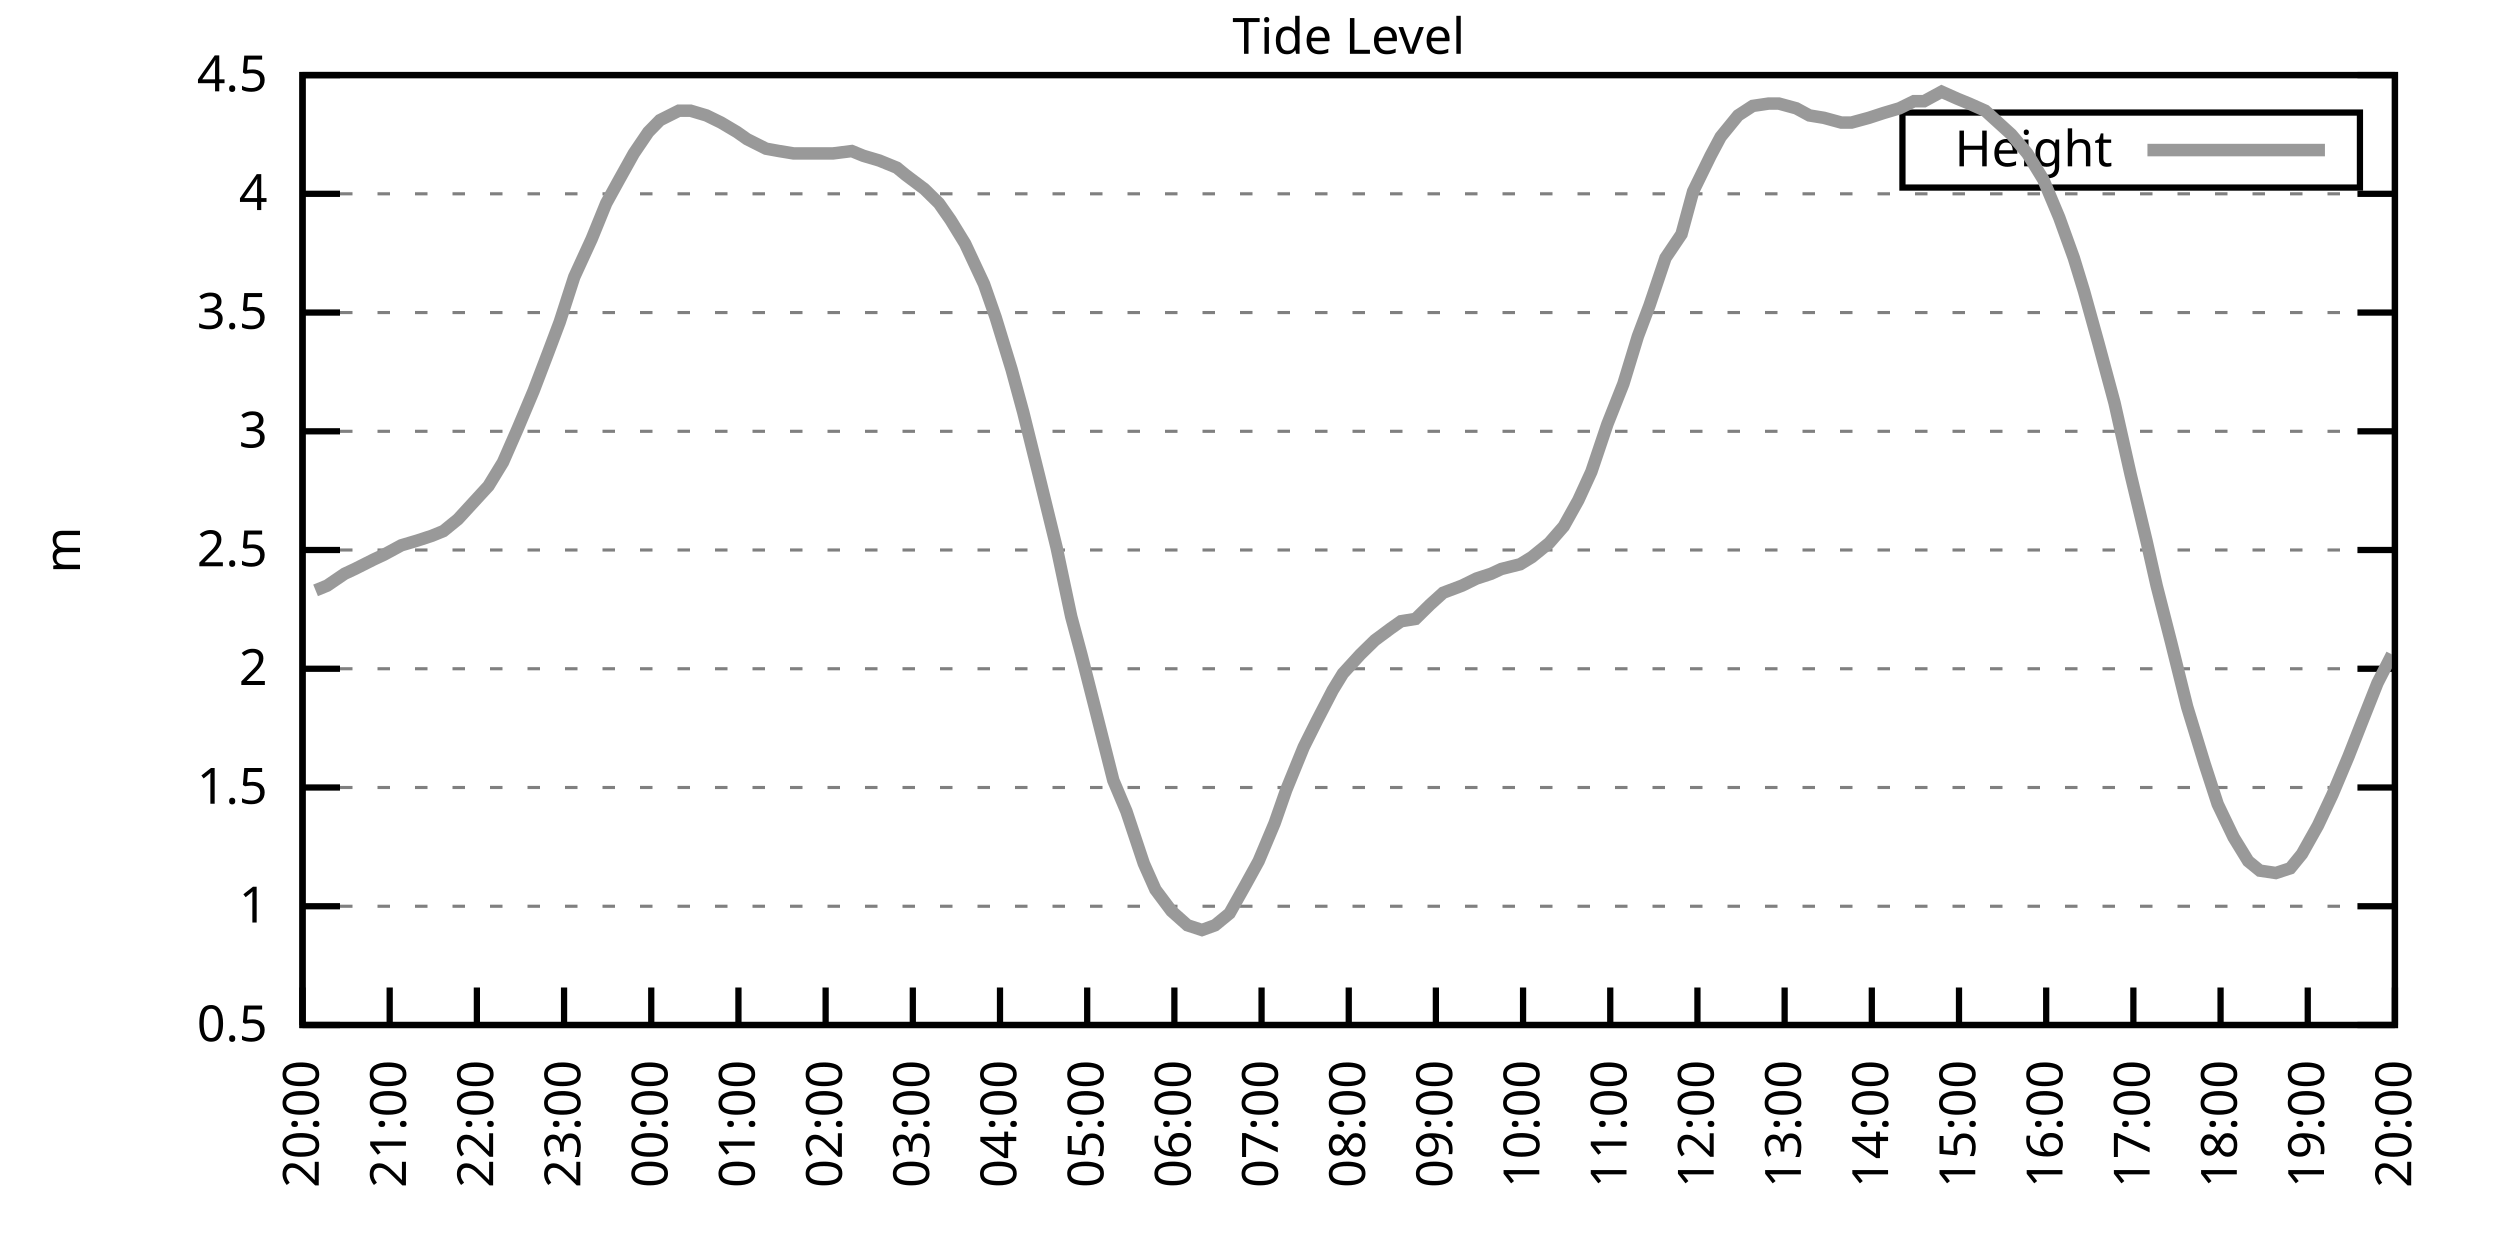
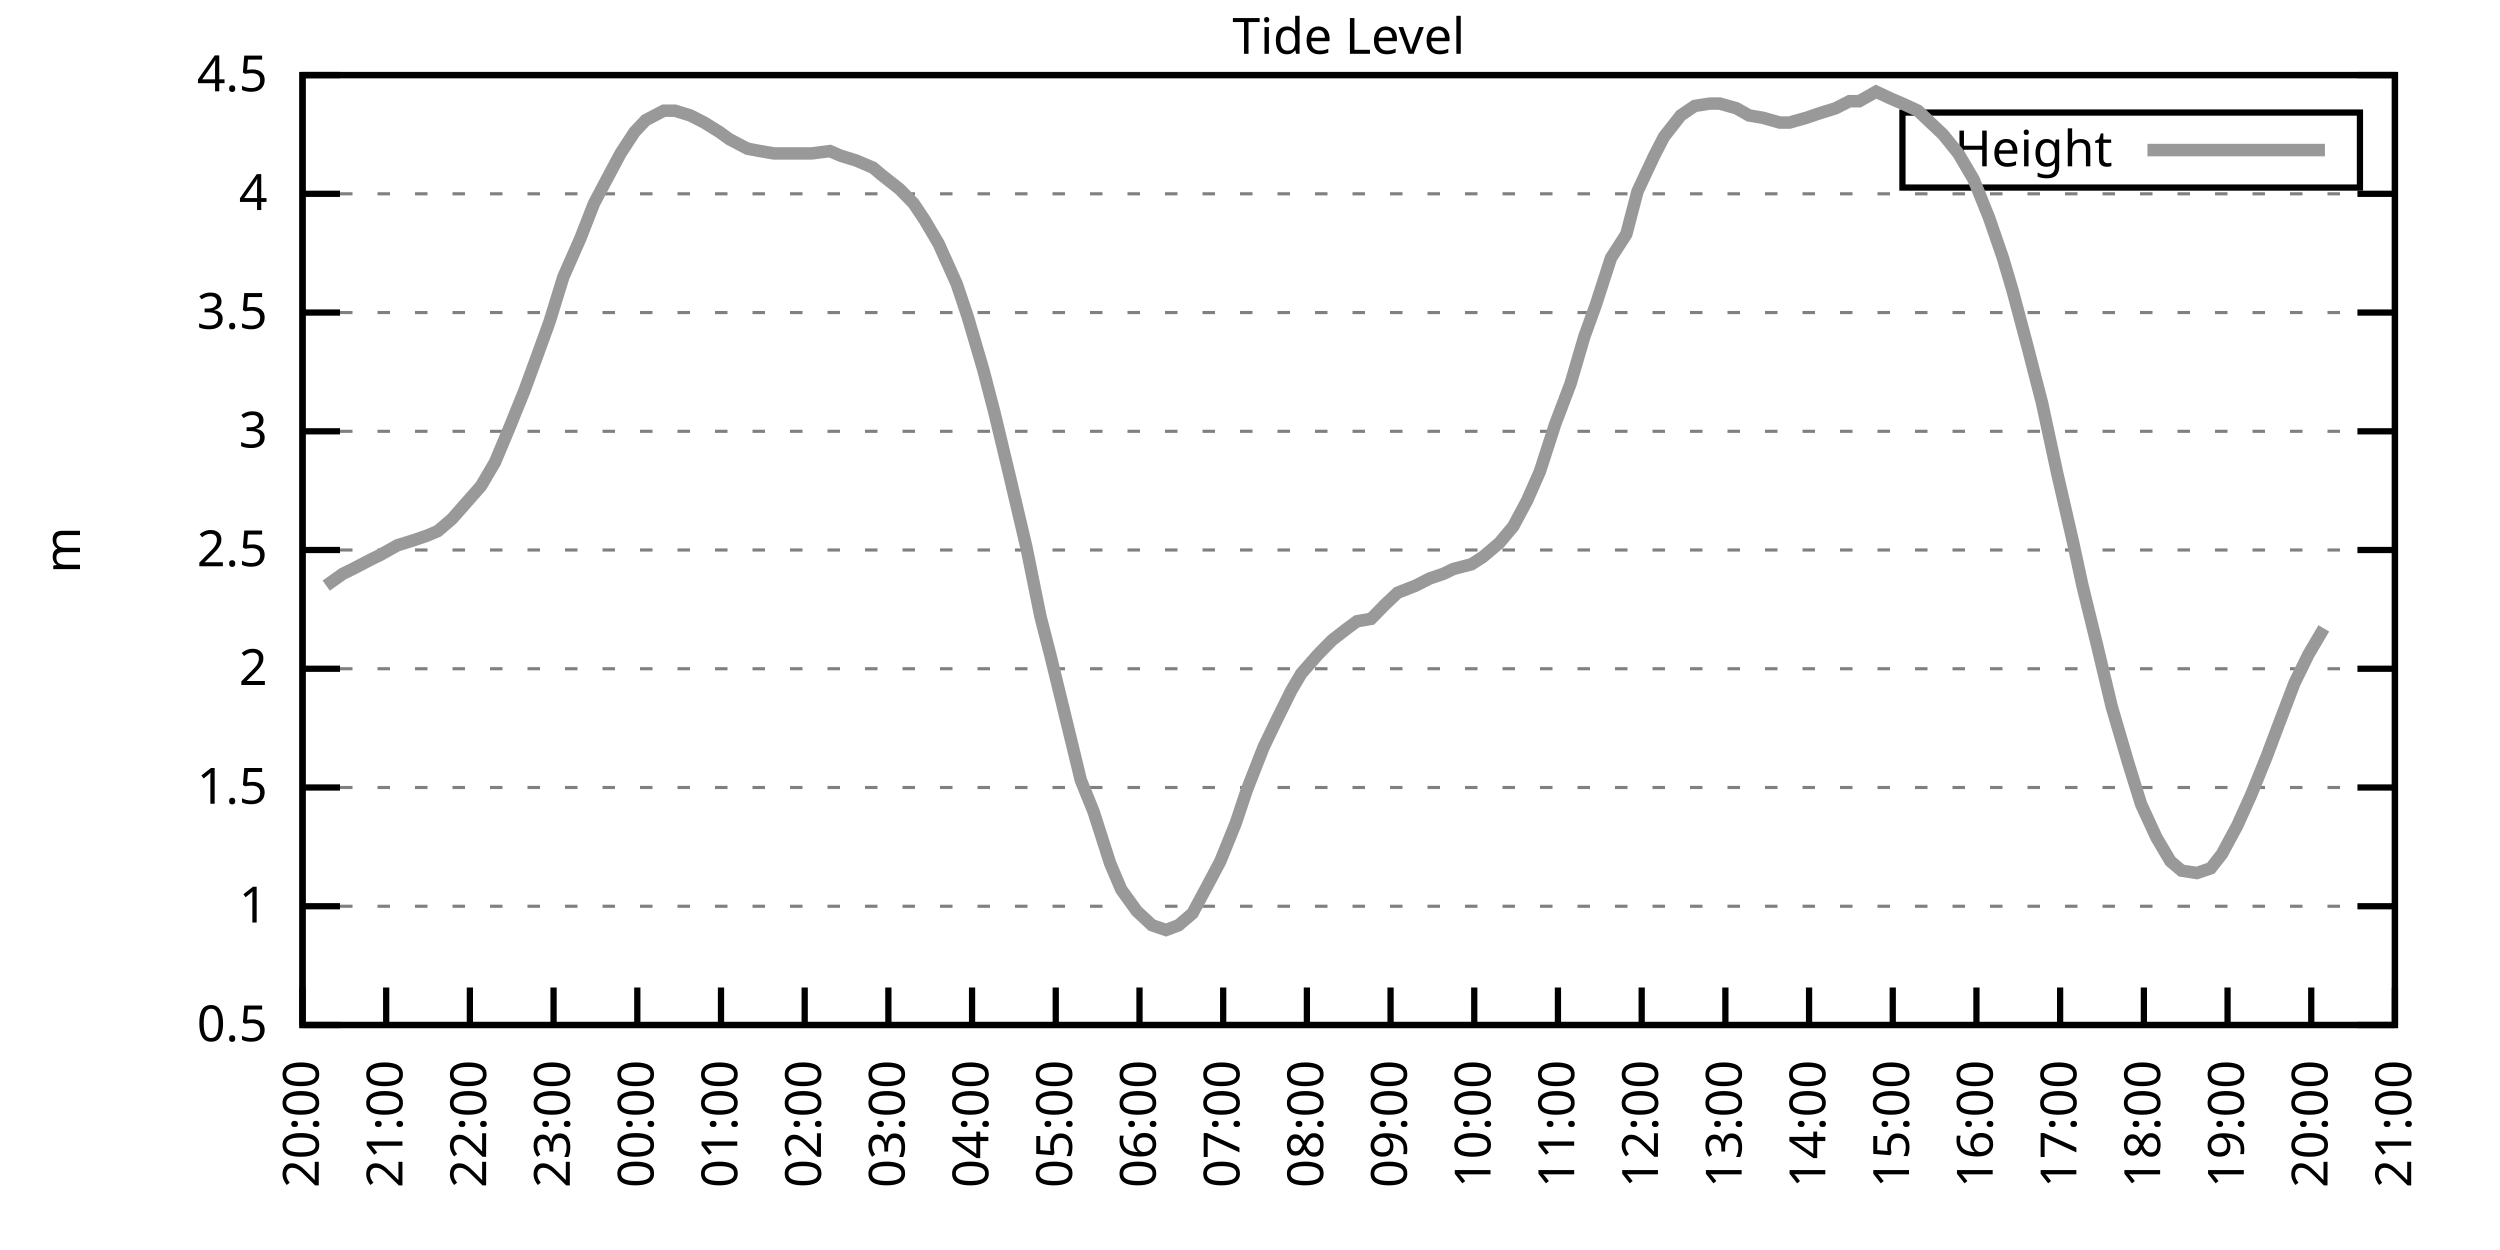
<svg xmlns="http://www.w3.org/2000/svg" xmlns:xlink="http://www.w3.org/1999/xlink" width="400" height="200" viewBox="0 0 400 200">
  <g id="gnuplot_canvas">
    <rect x="0" y="0" width="400" height="200" fill="none" />
    <defs>
      <circle id="gpDot" r="0.5" stroke-width="0.5" stroke="currentColor" />
      <path id="gpPt0" stroke-width="0.333" stroke="currentColor" d="M-1,0 h2 M0,-1 v2" />
      <path id="gpPt1" stroke-width="0.333" stroke="currentColor" d="M-1,-1 L1,1 M1,-1 L-1,1" />
      <path id="gpPt2" stroke-width="0.333" stroke="currentColor" d="M-1,0 L1,0 M0,-1 L0,1 M-1,-1 L1,1 M-1,1 L1,-1" />
      <rect id="gpPt3" stroke-width="0.333" stroke="currentColor" x="-1" y="-1" width="2" height="2" />
      <rect id="gpPt4" stroke-width="0.333" stroke="currentColor" fill="currentColor" x="-1" y="-1" width="2" height="2" />
      <circle id="gpPt5" stroke-width="0.333" stroke="currentColor" cx="0" cy="0" r="1" />
      <use xlink:href="#gpPt5" id="gpPt6" fill="currentColor" stroke="none" />
      <path id="gpPt7" stroke-width="0.333" stroke="currentColor" d="M0,-1.33 L-1.33,0.67 L1.33,0.67 z" />
      <use xlink:href="#gpPt7" id="gpPt8" fill="currentColor" stroke="none" />
      <use xlink:href="#gpPt7" id="gpPt9" stroke="currentColor" transform="rotate(180)" />
      <use xlink:href="#gpPt9" id="gpPt10" fill="currentColor" stroke="none" />
      <use xlink:href="#gpPt3" id="gpPt11" stroke="currentColor" transform="rotate(45)" />
      <use xlink:href="#gpPt11" id="gpPt12" fill="currentColor" stroke="none" />
      <path id="gpPt13" stroke-width="0.333" stroke="currentColor" d="M0,1.330 L1.265,0.411 L0.782,-1.067 L-0.782,-1.076 L-1.265,0.411 z" />
      <use xlink:href="#gpPt13" id="gpPt14" fill="currentColor" stroke="none" />
      <filter id="textbox" filterUnits="objectBoundingBox" x="0" y="0" height="1" width="1">
        <feFlood flood-color="white" flood-opacity="1" result="bgnd" />
        <feComposite in="SourceGraphic" in2="bgnd" operator="atop" />
      </filter>
      <filter id="greybox" filterUnits="objectBoundingBox" x="0" y="0" height="1" width="1">
        <feFlood flood-color="lightgrey" flood-opacity="1" result="grey" />
        <feComposite in="SourceGraphic" in2="grey" operator="atop" />
      </filter>
    </defs>
    <g fill="none" color="white" stroke="currentColor" stroke-width="1.00" stroke-linecap="butt" stroke-linejoin="miter">
</g>
    <g fill="none" color="black" stroke="currentColor" stroke-width="1.00" stroke-linecap="butt" stroke-linejoin="miter">
      <g stroke="none" shape-rendering="crispEdges">
        <polygon fill="rgb(255, 255, 255)" points="48.40,164.00 383.18,164.00 383.18,12.02 48.40,12.02 " />
      </g>
    </g>
    <g fill="none" color="black" stroke="currentColor" stroke-width="1.00" stroke-linecap="butt" stroke-linejoin="miter">
</g>
    <g fill="none" color="black" stroke="black" stroke-width="0.50" stroke-linecap="butt" stroke-linejoin="miter">
</g>
    <g fill="none" color="gray" stroke="currentColor" stroke-width="0.50" stroke-linecap="butt" stroke-linejoin="miter">
      <path stroke="gray" stroke-dasharray="2,4" class="gridline" d="M48.40,164.00 L383.19,164.00  " />
    </g>
    <g fill="none" color="gray" stroke="gray" stroke-width="1.00" stroke-linecap="butt" stroke-linejoin="miter">
</g>
    <g fill="none" color="black" stroke="currentColor" stroke-width="1.00" stroke-linecap="butt" stroke-linejoin="miter">
      <path stroke="black" d="M48.40,164.00 L54.40,164.00 M383.19,164.00 L377.19,164.00  " />
      <g transform="translate(42.80,166.60)" stroke="none" fill="black" font-family="Sans" font-size="8.00" text-anchor="end">
        <text>
          <tspan font-family="Sans"> 0.5</tspan>
        </text>
      </g>
    </g>
    <g fill="none" color="black" stroke="currentColor" stroke-width="1.00" stroke-linecap="butt" stroke-linejoin="miter">
</g>
    <g fill="none" color="black" stroke="black" stroke-width="0.50" stroke-linecap="butt" stroke-linejoin="miter">
</g>
    <g fill="none" color="gray" stroke="currentColor" stroke-width="0.50" stroke-linecap="butt" stroke-linejoin="miter">
      <path stroke="gray" stroke-dasharray="2,4" class="gridline" d="M48.40,145.00 L383.19,145.00  " />
    </g>
    <g fill="none" color="gray" stroke="gray" stroke-width="1.00" stroke-linecap="butt" stroke-linejoin="miter">
</g>
    <g fill="none" color="black" stroke="currentColor" stroke-width="1.00" stroke-linecap="butt" stroke-linejoin="miter">
      <path stroke="black" d="M48.40,145.00 L54.40,145.00 M383.19,145.00 L377.19,145.00  " />
      <g transform="translate(42.80,147.60)" stroke="none" fill="black" font-family="Sans" font-size="8.00" text-anchor="end">
        <text>
          <tspan font-family="Sans"> 1</tspan>
        </text>
      </g>
    </g>
    <g fill="none" color="black" stroke="currentColor" stroke-width="1.00" stroke-linecap="butt" stroke-linejoin="miter">
</g>
    <g fill="none" color="black" stroke="black" stroke-width="0.50" stroke-linecap="butt" stroke-linejoin="miter">
</g>
    <g fill="none" color="gray" stroke="currentColor" stroke-width="0.50" stroke-linecap="butt" stroke-linejoin="miter">
      <path stroke="gray" stroke-dasharray="2,4" class="gridline" d="M48.40,126.00 L383.19,126.00  " />
    </g>
    <g fill="none" color="gray" stroke="gray" stroke-width="1.00" stroke-linecap="butt" stroke-linejoin="miter">
</g>
    <g fill="none" color="black" stroke="currentColor" stroke-width="1.00" stroke-linecap="butt" stroke-linejoin="miter">
      <path stroke="black" d="M48.40,126.00 L54.40,126.00 M383.19,126.00 L377.19,126.00  " />
      <g transform="translate(42.80,128.60)" stroke="none" fill="black" font-family="Sans" font-size="8.00" text-anchor="end">
        <text>
          <tspan font-family="Sans"> 1.5</tspan>
        </text>
      </g>
    </g>
    <g fill="none" color="black" stroke="currentColor" stroke-width="1.00" stroke-linecap="butt" stroke-linejoin="miter">
</g>
    <g fill="none" color="black" stroke="black" stroke-width="0.50" stroke-linecap="butt" stroke-linejoin="miter">
</g>
    <g fill="none" color="gray" stroke="currentColor" stroke-width="0.50" stroke-linecap="butt" stroke-linejoin="miter">
      <path stroke="gray" stroke-dasharray="2,4" class="gridline" d="M48.40,107.00 L383.19,107.00  " />
    </g>
    <g fill="none" color="gray" stroke="gray" stroke-width="1.00" stroke-linecap="butt" stroke-linejoin="miter">
</g>
    <g fill="none" color="black" stroke="currentColor" stroke-width="1.00" stroke-linecap="butt" stroke-linejoin="miter">
      <path stroke="black" d="M48.40,107.00 L54.40,107.00 M383.19,107.00 L377.19,107.00  " />
      <g transform="translate(42.80,109.60)" stroke="none" fill="black" font-family="Sans" font-size="8.00" text-anchor="end">
        <text>
          <tspan font-family="Sans"> 2</tspan>
        </text>
      </g>
    </g>
    <g fill="none" color="black" stroke="currentColor" stroke-width="1.00" stroke-linecap="butt" stroke-linejoin="miter">
</g>
    <g fill="none" color="black" stroke="black" stroke-width="0.50" stroke-linecap="butt" stroke-linejoin="miter">
</g>
    <g fill="none" color="gray" stroke="currentColor" stroke-width="0.50" stroke-linecap="butt" stroke-linejoin="miter">
      <path stroke="gray" stroke-dasharray="2,4" class="gridline" d="M48.40,88.00 L383.19,88.00  " />
    </g>
    <g fill="none" color="gray" stroke="gray" stroke-width="1.00" stroke-linecap="butt" stroke-linejoin="miter">
</g>
    <g fill="none" color="black" stroke="currentColor" stroke-width="1.00" stroke-linecap="butt" stroke-linejoin="miter">
      <path stroke="black" d="M48.40,88.00 L54.40,88.00 M383.19,88.00 L377.19,88.00  " />
      <g transform="translate(42.80,90.60)" stroke="none" fill="black" font-family="Sans" font-size="8.00" text-anchor="end">
        <text>
          <tspan font-family="Sans"> 2.5</tspan>
        </text>
      </g>
    </g>
    <g fill="none" color="black" stroke="currentColor" stroke-width="1.00" stroke-linecap="butt" stroke-linejoin="miter">
</g>
    <g fill="none" color="black" stroke="black" stroke-width="0.50" stroke-linecap="butt" stroke-linejoin="miter">
</g>
    <g fill="none" color="gray" stroke="currentColor" stroke-width="0.50" stroke-linecap="butt" stroke-linejoin="miter">
      <path stroke="gray" stroke-dasharray="2,4" class="gridline" d="M48.40,69.01 L383.19,69.01  " />
    </g>
    <g fill="none" color="gray" stroke="gray" stroke-width="1.00" stroke-linecap="butt" stroke-linejoin="miter">
</g>
    <g fill="none" color="black" stroke="currentColor" stroke-width="1.00" stroke-linecap="butt" stroke-linejoin="miter">
      <path stroke="black" d="M48.40,69.01 L54.40,69.01 M383.19,69.01 L377.19,69.01  " />
      <g transform="translate(42.80,71.61)" stroke="none" fill="black" font-family="Sans" font-size="8.00" text-anchor="end">
        <text>
          <tspan font-family="Sans"> 3</tspan>
        </text>
      </g>
    </g>
    <g fill="none" color="black" stroke="currentColor" stroke-width="1.00" stroke-linecap="butt" stroke-linejoin="miter">
</g>
    <g fill="none" color="black" stroke="black" stroke-width="0.50" stroke-linecap="butt" stroke-linejoin="miter">
</g>
    <g fill="none" color="gray" stroke="currentColor" stroke-width="0.50" stroke-linecap="butt" stroke-linejoin="miter">
      <path stroke="gray" stroke-dasharray="2,4" class="gridline" d="M48.40,50.01 L383.19,50.01  " />
    </g>
    <g fill="none" color="gray" stroke="gray" stroke-width="1.00" stroke-linecap="butt" stroke-linejoin="miter">
</g>
    <g fill="none" color="black" stroke="currentColor" stroke-width="1.00" stroke-linecap="butt" stroke-linejoin="miter">
      <path stroke="black" d="M48.40,50.01 L54.40,50.01 M383.19,50.01 L377.19,50.01  " />
      <g transform="translate(42.80,52.61)" stroke="none" fill="black" font-family="Sans" font-size="8.00" text-anchor="end">
        <text>
          <tspan font-family="Sans"> 3.5</tspan>
        </text>
      </g>
    </g>
    <g fill="none" color="black" stroke="currentColor" stroke-width="1.00" stroke-linecap="butt" stroke-linejoin="miter">
</g>
    <g fill="none" color="black" stroke="black" stroke-width="0.50" stroke-linecap="butt" stroke-linejoin="miter">
</g>
    <g fill="none" color="gray" stroke="currentColor" stroke-width="0.50" stroke-linecap="butt" stroke-linejoin="miter">
      <path stroke="gray" stroke-dasharray="2,4" class="gridline" d="M48.40,31.01 L383.19,31.01  " />
    </g>
    <g fill="none" color="gray" stroke="gray" stroke-width="1.00" stroke-linecap="butt" stroke-linejoin="miter">
</g>
    <g fill="none" color="black" stroke="currentColor" stroke-width="1.00" stroke-linecap="butt" stroke-linejoin="miter">
      <path stroke="black" d="M48.40,31.01 L54.40,31.01 M383.19,31.01 L377.19,31.01  " />
      <g transform="translate(42.80,33.61)" stroke="none" fill="black" font-family="Sans" font-size="8.00" text-anchor="end">
        <text>
          <tspan font-family="Sans"> 4</tspan>
        </text>
      </g>
    </g>
    <g fill="none" color="black" stroke="currentColor" stroke-width="1.00" stroke-linecap="butt" stroke-linejoin="miter">
</g>
    <g fill="none" color="black" stroke="black" stroke-width="0.50" stroke-linecap="butt" stroke-linejoin="miter">
</g>
    <g fill="none" color="gray" stroke="currentColor" stroke-width="0.50" stroke-linecap="butt" stroke-linejoin="miter">
      <path stroke="gray" stroke-dasharray="2,4" class="gridline" d="M48.40,12.01 L383.19,12.01  " />
    </g>
    <g fill="none" color="gray" stroke="gray" stroke-width="1.00" stroke-linecap="butt" stroke-linejoin="miter">
</g>
    <g fill="none" color="black" stroke="currentColor" stroke-width="1.00" stroke-linecap="butt" stroke-linejoin="miter">
      <path stroke="black" d="M48.40,12.01 L54.40,12.01 M383.19,12.01 L377.19,12.01  " />
      <g transform="translate(42.80,14.61)" stroke="none" fill="black" font-family="Sans" font-size="8.00" text-anchor="end">
        <text>
          <tspan font-family="Sans"> 4.5</tspan>
        </text>
      </g>
    </g>
    <g fill="none" color="black" stroke="currentColor" stroke-width="1.00" stroke-linecap="butt" stroke-linejoin="miter">
      <path stroke="black" d="M48.40,164.00 L48.40,158.00  " />
      <g transform="translate(51.00,169.60) rotate(270.00)" stroke="none" fill="black" font-family="Sans" font-size="8.00" text-anchor="end">
        <text>
          <tspan font-family="Sans">20:00</tspan>
        </text>
      </g>
    </g>
    <g fill="none" color="black" stroke="currentColor" stroke-width="1.00" stroke-linecap="butt" stroke-linejoin="miter">
-       <path stroke="black" d="M62.35,164.00 L62.35,158.00  " />
-       <g transform="translate(64.95,169.60) rotate(270.00)" stroke="none" fill="black" font-family="Sans" font-size="8.00" text-anchor="end">
+       <path stroke="black" d="M61.79,164.00 L61.79,158.00  " />
+       <g transform="translate(64.39,169.60) rotate(270.00)" stroke="none" fill="black" font-family="Sans" font-size="8.00" text-anchor="end">
        <text>
          <tspan font-family="Sans">21:00</tspan>
        </text>
      </g>
    </g>
    <g fill="none" color="black" stroke="currentColor" stroke-width="1.00" stroke-linecap="butt" stroke-linejoin="miter">
-       <path stroke="black" d="M76.30,164.00 L76.30,158.00  " />
-       <g transform="translate(78.90,169.60) rotate(270.00)" stroke="none" fill="black" font-family="Sans" font-size="8.00" text-anchor="end">
+       <path stroke="black" d="M75.18,164.00 L75.18,158.00  " />
+       <g transform="translate(77.78,169.60) rotate(270.00)" stroke="none" fill="black" font-family="Sans" font-size="8.00" text-anchor="end">
        <text>
          <tspan font-family="Sans">22:00</tspan>
        </text>
      </g>
    </g>
    <g fill="none" color="black" stroke="currentColor" stroke-width="1.00" stroke-linecap="butt" stroke-linejoin="miter">
-       <path stroke="black" d="M90.25,164.00 L90.25,158.00  " />
-       <g transform="translate(92.85,169.60) rotate(270.00)" stroke="none" fill="black" font-family="Sans" font-size="8.00" text-anchor="end">
+       <path stroke="black" d="M88.57,164.00 L88.57,158.00  " />
+       <g transform="translate(91.17,169.60) rotate(270.00)" stroke="none" fill="black" font-family="Sans" font-size="8.00" text-anchor="end">
        <text>
          <tspan font-family="Sans">23:00</tspan>
        </text>
      </g>
    </g>
    <g fill="none" color="black" stroke="currentColor" stroke-width="1.00" stroke-linecap="butt" stroke-linejoin="miter">
-       <path stroke="black" d="M104.20,164.00 L104.20,158.00  " />
-       <g transform="translate(106.80,169.60) rotate(270.00)" stroke="none" fill="black" font-family="Sans" font-size="8.00" text-anchor="end">
+       <path stroke="black" d="M101.97,164.00 L101.97,158.00  " />
+       <g transform="translate(104.57,169.60) rotate(270.00)" stroke="none" fill="black" font-family="Sans" font-size="8.00" text-anchor="end">
        <text>
          <tspan font-family="Sans">00:00</tspan>
        </text>
      </g>
    </g>
    <g fill="none" color="black" stroke="currentColor" stroke-width="1.00" stroke-linecap="butt" stroke-linejoin="miter">
-       <path stroke="black" d="M118.15,164.00 L118.15,158.00  " />
-       <g transform="translate(120.75,169.60) rotate(270.00)" stroke="none" fill="black" font-family="Sans" font-size="8.00" text-anchor="end">
+       <path stroke="black" d="M115.36,164.00 L115.36,158.00  " />
+       <g transform="translate(117.96,169.60) rotate(270.00)" stroke="none" fill="black" font-family="Sans" font-size="8.00" text-anchor="end">
        <text>
          <tspan font-family="Sans">01:00</tspan>
        </text>
      </g>
    </g>
    <g fill="none" color="black" stroke="currentColor" stroke-width="1.00" stroke-linecap="butt" stroke-linejoin="miter">
-       <path stroke="black" d="M132.10,164.00 L132.10,158.00  " />
-       <g transform="translate(134.70,169.60) rotate(270.00)" stroke="none" fill="black" font-family="Sans" font-size="8.00" text-anchor="end">
+       <path stroke="black" d="M128.75,164.00 L128.75,158.00  " />
+       <g transform="translate(131.35,169.60) rotate(270.00)" stroke="none" fill="black" font-family="Sans" font-size="8.00" text-anchor="end">
        <text>
          <tspan font-family="Sans">02:00</tspan>
        </text>
      </g>
    </g>
    <g fill="none" color="black" stroke="currentColor" stroke-width="1.00" stroke-linecap="butt" stroke-linejoin="miter">
-       <path stroke="black" d="M146.05,164.00 L146.05,158.00  " />
-       <g transform="translate(148.65,169.60) rotate(270.00)" stroke="none" fill="black" font-family="Sans" font-size="8.00" text-anchor="end">
+       <path stroke="black" d="M142.14,164.00 L142.14,158.00  " />
+       <g transform="translate(144.74,169.60) rotate(270.00)" stroke="none" fill="black" font-family="Sans" font-size="8.00" text-anchor="end">
        <text>
          <tspan font-family="Sans">03:00</tspan>
        </text>
      </g>
    </g>
    <g fill="none" color="black" stroke="currentColor" stroke-width="1.00" stroke-linecap="butt" stroke-linejoin="miter">
-       <path stroke="black" d="M160.00,164.00 L160.00,158.00  " />
-       <g transform="translate(162.60,169.60) rotate(270.00)" stroke="none" fill="black" font-family="Sans" font-size="8.00" text-anchor="end">
+       <path stroke="black" d="M155.53,164.00 L155.53,158.00  " />
+       <g transform="translate(158.13,169.60) rotate(270.00)" stroke="none" fill="black" font-family="Sans" font-size="8.00" text-anchor="end">
        <text>
          <tspan font-family="Sans">04:00</tspan>
        </text>
      </g>
    </g>
    <g fill="none" color="black" stroke="currentColor" stroke-width="1.00" stroke-linecap="butt" stroke-linejoin="miter">
-       <path stroke="black" d="M173.95,164.00 L173.95,158.00  " />
-       <g transform="translate(176.55,169.60) rotate(270.00)" stroke="none" fill="black" font-family="Sans" font-size="8.00" text-anchor="end">
+       <path stroke="black" d="M168.92,164.00 L168.92,158.00  " />
+       <g transform="translate(171.52,169.60) rotate(270.00)" stroke="none" fill="black" font-family="Sans" font-size="8.00" text-anchor="end">
        <text>
          <tspan font-family="Sans">05:00</tspan>
        </text>
      </g>
    </g>
    <g fill="none" color="black" stroke="currentColor" stroke-width="1.00" stroke-linecap="butt" stroke-linejoin="miter">
-       <path stroke="black" d="M187.90,164.00 L187.90,158.00  " />
-       <g transform="translate(190.50,169.60) rotate(270.00)" stroke="none" fill="black" font-family="Sans" font-size="8.00" text-anchor="end">
+       <path stroke="black" d="M182.32,164.00 L182.32,158.00  " />
+       <g transform="translate(184.92,169.60) rotate(270.00)" stroke="none" fill="black" font-family="Sans" font-size="8.00" text-anchor="end">
        <text>
          <tspan font-family="Sans">06:00</tspan>
        </text>
      </g>
    </g>
    <g fill="none" color="black" stroke="currentColor" stroke-width="1.00" stroke-linecap="butt" stroke-linejoin="miter">
-       <path stroke="black" d="M201.85,164.00 L201.85,158.00  " />
-       <g transform="translate(204.45,169.60) rotate(270.00)" stroke="none" fill="black" font-family="Sans" font-size="8.00" text-anchor="end">
+       <path stroke="black" d="M195.71,164.00 L195.71,158.00  " />
+       <g transform="translate(198.31,169.60) rotate(270.00)" stroke="none" fill="black" font-family="Sans" font-size="8.00" text-anchor="end">
        <text>
          <tspan font-family="Sans">07:00</tspan>
        </text>
      </g>
    </g>
    <g fill="none" color="black" stroke="currentColor" stroke-width="1.00" stroke-linecap="butt" stroke-linejoin="miter">
-       <path stroke="black" d="M215.80,164.00 L215.80,158.00  " />
-       <g transform="translate(218.40,169.60) rotate(270.00)" stroke="none" fill="black" font-family="Sans" font-size="8.00" text-anchor="end">
+       <path stroke="black" d="M209.10,164.00 L209.10,158.00  " />
+       <g transform="translate(211.70,169.60) rotate(270.00)" stroke="none" fill="black" font-family="Sans" font-size="8.00" text-anchor="end">
        <text>
          <tspan font-family="Sans">08:00</tspan>
        </text>
      </g>
    </g>
    <g fill="none" color="black" stroke="currentColor" stroke-width="1.00" stroke-linecap="butt" stroke-linejoin="miter">
-       <path stroke="black" d="M229.74,164.00 L229.74,158.00  " />
-       <g transform="translate(232.34,169.60) rotate(270.00)" stroke="none" fill="black" font-family="Sans" font-size="8.00" text-anchor="end">
+       <path stroke="black" d="M222.49,164.00 L222.49,158.00  " />
+       <g transform="translate(225.09,169.60) rotate(270.00)" stroke="none" fill="black" font-family="Sans" font-size="8.00" text-anchor="end">
        <text>
          <tspan font-family="Sans">09:00</tspan>
        </text>
      </g>
    </g>
    <g fill="none" color="black" stroke="currentColor" stroke-width="1.00" stroke-linecap="butt" stroke-linejoin="miter">
-       <path stroke="black" d="M243.69,164.00 L243.69,158.00  " />
-       <g transform="translate(246.29,169.60) rotate(270.00)" stroke="none" fill="black" font-family="Sans" font-size="8.00" text-anchor="end">
+       <path stroke="black" d="M235.88,164.00 L235.88,158.00  " />
+       <g transform="translate(238.48,169.60) rotate(270.00)" stroke="none" fill="black" font-family="Sans" font-size="8.00" text-anchor="end">
        <text>
          <tspan font-family="Sans">10:00</tspan>
        </text>
      </g>
    </g>
    <g fill="none" color="black" stroke="currentColor" stroke-width="1.00" stroke-linecap="butt" stroke-linejoin="miter">
-       <path stroke="black" d="M257.64,164.00 L257.64,158.00  " />
-       <g transform="translate(260.24,169.60) rotate(270.00)" stroke="none" fill="black" font-family="Sans" font-size="8.00" text-anchor="end">
+       <path stroke="black" d="M249.27,164.00 L249.27,158.00  " />
+       <g transform="translate(251.87,169.60) rotate(270.00)" stroke="none" fill="black" font-family="Sans" font-size="8.00" text-anchor="end">
        <text>
          <tspan font-family="Sans">11:00</tspan>
        </text>
      </g>
    </g>
    <g fill="none" color="black" stroke="currentColor" stroke-width="1.00" stroke-linecap="butt" stroke-linejoin="miter">
-       <path stroke="black" d="M271.59,164.00 L271.59,158.00  " />
-       <g transform="translate(274.19,169.60) rotate(270.00)" stroke="none" fill="black" font-family="Sans" font-size="8.00" text-anchor="end">
+       <path stroke="black" d="M262.67,164.00 L262.67,158.00  " />
+       <g transform="translate(265.27,169.60) rotate(270.00)" stroke="none" fill="black" font-family="Sans" font-size="8.00" text-anchor="end">
        <text>
          <tspan font-family="Sans">12:00</tspan>
        </text>
      </g>
    </g>
    <g fill="none" color="black" stroke="currentColor" stroke-width="1.00" stroke-linecap="butt" stroke-linejoin="miter">
-       <path stroke="black" d="M285.54,164.00 L285.54,158.00  " />
-       <g transform="translate(288.14,169.60) rotate(270.00)" stroke="none" fill="black" font-family="Sans" font-size="8.00" text-anchor="end">
+       <path stroke="black" d="M276.06,164.00 L276.06,158.00  " />
+       <g transform="translate(278.66,169.60) rotate(270.00)" stroke="none" fill="black" font-family="Sans" font-size="8.00" text-anchor="end">
        <text>
          <tspan font-family="Sans">13:00</tspan>
        </text>
      </g>
    </g>
    <g fill="none" color="black" stroke="currentColor" stroke-width="1.00" stroke-linecap="butt" stroke-linejoin="miter">
-       <path stroke="black" d="M299.49,164.00 L299.49,158.00  " />
-       <g transform="translate(302.09,169.60) rotate(270.00)" stroke="none" fill="black" font-family="Sans" font-size="8.00" text-anchor="end">
+       <path stroke="black" d="M289.45,164.00 L289.45,158.00  " />
+       <g transform="translate(292.05,169.60) rotate(270.00)" stroke="none" fill="black" font-family="Sans" font-size="8.00" text-anchor="end">
        <text>
          <tspan font-family="Sans">14:00</tspan>
        </text>
      </g>
    </g>
    <g fill="none" color="black" stroke="currentColor" stroke-width="1.00" stroke-linecap="butt" stroke-linejoin="miter">
-       <path stroke="black" d="M313.44,164.00 L313.44,158.00  " />
-       <g transform="translate(316.04,169.60) rotate(270.00)" stroke="none" fill="black" font-family="Sans" font-size="8.00" text-anchor="end">
+       <path stroke="black" d="M302.84,164.00 L302.84,158.00  " />
+       <g transform="translate(305.44,169.60) rotate(270.00)" stroke="none" fill="black" font-family="Sans" font-size="8.00" text-anchor="end">
        <text>
          <tspan font-family="Sans">15:00</tspan>
        </text>
      </g>
    </g>
    <g fill="none" color="black" stroke="currentColor" stroke-width="1.00" stroke-linecap="butt" stroke-linejoin="miter">
-       <path stroke="black" d="M327.39,164.00 L327.39,158.00  " />
-       <g transform="translate(329.99,169.60) rotate(270.00)" stroke="none" fill="black" font-family="Sans" font-size="8.00" text-anchor="end">
+       <path stroke="black" d="M316.23,164.00 L316.23,158.00  " />
+       <g transform="translate(318.83,169.60) rotate(270.00)" stroke="none" fill="black" font-family="Sans" font-size="8.00" text-anchor="end">
        <text>
          <tspan font-family="Sans">16:00</tspan>
        </text>
      </g>
    </g>
    <g fill="none" color="black" stroke="currentColor" stroke-width="1.00" stroke-linecap="butt" stroke-linejoin="miter">
-       <path stroke="black" d="M341.34,164.00 L341.34,158.00  " />
-       <g transform="translate(343.94,169.60) rotate(270.00)" stroke="none" fill="black" font-family="Sans" font-size="8.00" text-anchor="end">
+       <path stroke="black" d="M329.62,164.00 L329.62,158.00  " />
+       <g transform="translate(332.22,169.60) rotate(270.00)" stroke="none" fill="black" font-family="Sans" font-size="8.00" text-anchor="end">
        <text>
          <tspan font-family="Sans">17:00</tspan>
        </text>
      </g>
    </g>
    <g fill="none" color="black" stroke="currentColor" stroke-width="1.00" stroke-linecap="butt" stroke-linejoin="miter">
-       <path stroke="black" d="M355.29,164.00 L355.29,158.00  " />
-       <g transform="translate(357.89,169.60) rotate(270.00)" stroke="none" fill="black" font-family="Sans" font-size="8.00" text-anchor="end">
+       <path stroke="black" d="M343.02,164.00 L343.02,158.00  " />
+       <g transform="translate(345.62,169.60) rotate(270.00)" stroke="none" fill="black" font-family="Sans" font-size="8.00" text-anchor="end">
        <text>
          <tspan font-family="Sans">18:00</tspan>
        </text>
      </g>
    </g>
    <g fill="none" color="black" stroke="currentColor" stroke-width="1.00" stroke-linecap="butt" stroke-linejoin="miter">
-       <path stroke="black" d="M369.24,164.00 L369.24,158.00  " />
-       <g transform="translate(371.84,169.60) rotate(270.00)" stroke="none" fill="black" font-family="Sans" font-size="8.00" text-anchor="end">
+       <path stroke="black" d="M356.41,164.00 L356.41,158.00  " />
+       <g transform="translate(359.01,169.60) rotate(270.00)" stroke="none" fill="black" font-family="Sans" font-size="8.00" text-anchor="end">
        <text>
          <tspan font-family="Sans">19:00</tspan>
+         </text>
+       </g>
+     </g>
+     <g fill="none" color="black" stroke="currentColor" stroke-width="1.00" stroke-linecap="butt" stroke-linejoin="miter">
+       <path stroke="black" d="M369.80,164.00 L369.80,158.00  " />
+       <g transform="translate(372.40,169.60) rotate(270.00)" stroke="none" fill="black" font-family="Sans" font-size="8.00" text-anchor="end">
+         <text>
+           <tspan font-family="Sans">20:00</tspan>
        </text>
      </g>
    </g>
    <g fill="none" color="black" stroke="currentColor" stroke-width="1.00" stroke-linecap="butt" stroke-linejoin="miter">
      <path stroke="black" d="M383.19,164.00 L383.19,158.00  " />
      <g transform="translate(385.79,169.60) rotate(270.00)" stroke="none" fill="black" font-family="Sans" font-size="8.00" text-anchor="end">
        <text>
-           <tspan font-family="Sans">20:00</tspan>
+           <tspan font-family="Sans">21:00</tspan>
        </text>
      </g>
    </g>
    <g fill="none" color="black" stroke="currentColor" stroke-width="1.00" stroke-linecap="butt" stroke-linejoin="miter">
</g>
    <g fill="none" color="black" stroke="currentColor" stroke-width="1.00" stroke-linecap="butt" stroke-linejoin="miter">
      <path stroke="black" d="M48.40,12.01 L48.40,164.00 L383.19,164.00 L383.19,12.01 L48.40,12.01 Z  " />
    </g>
    <g fill="none" color="black" stroke="currentColor" stroke-width="1.00" stroke-linecap="butt" stroke-linejoin="miter">
</g>
    <g fill="none" color="black" stroke="currentColor" stroke-width="1.00" stroke-linecap="butt" stroke-linejoin="miter">
      <path stroke="black" d="M304.39,30.01 L304.39,18.01 L377.59,18.01 L377.59,30.01 L304.39,30.01 Z  " />
    </g>
    <g id="Tide_level_plot_1">
      <g fill="none" color="white" stroke="black" stroke-width="2.00" stroke-linecap="butt" stroke-linejoin="miter">
</g>
      <g fill="none" color="black" stroke="currentColor" stroke-width="2.00" stroke-linecap="butt" stroke-linejoin="miter">
        <g transform="translate(337.99,26.61)" stroke="none" fill="black" font-family="Sans" font-size="8.00" text-anchor="end">
          <text>
            <tspan font-family="Sans">Height</tspan>
          </text>
        </g>
      </g>
      <g fill="none" color="black" stroke="currentColor" stroke-width="2.00" stroke-linecap="butt" stroke-linejoin="miter">
-         <path stroke="rgb(153, 153, 153)" d="M343.59,24.01 L371.99,24.01 M50.49,94.46 L52.35,93.70 L55.14,91.80 L56.77,91.04 L59.79,89.52 L61.42,88.76   L64.21,87.25 L66.77,86.49 L69.09,85.73 L70.95,84.97 L73.28,83.07 L75.37,80.79 L78.16,77.75 L80.48,73.95   L82.81,68.63 L85.37,62.55 L87.69,56.47 L89.55,51.53 L91.88,44.31 L94.67,38.23 L96.99,32.53 L99.08,28.73   L101.41,24.55 L103.73,21.13 L105.59,19.23 L108.62,17.71 L110.48,17.71 L113.03,18.47 L115.36,19.61 L117.92,21.13   L119.54,22.27 L122.57,23.79 L124.66,24.17 L126.98,24.55 L129.08,24.55 L131.17,24.55 L133.26,24.55 L136.28,24.17   L138.14,24.93 L140.70,25.69 L143.49,26.83 L144.88,27.97 L147.91,30.25 L150.23,32.53 L152.09,35.19 L154.42,38.99   L157.44,45.45 L159.30,50.77 L161.86,59.13 L163.72,65.97 L166.27,76.23 L169.06,87.63 L171.39,98.64 L173.02,104.72   L175.34,113.84 L178.13,124.86 L180.22,129.80 L183.01,138.16 L184.87,142.34 L187.43,145.76 L189.99,148.04 L192.31,148.80   L194.41,148.04 L196.73,146.14 L199.29,141.58 L201.38,137.78 L203.94,131.70 L205.80,126.38 L208.59,119.54 L210.68,115.36   L213.24,110.42 L214.87,107.76 L217.65,104.72 L219.98,102.44 L222.54,100.54 L224.16,99.40 L226.49,99.02 L228.81,96.74   L230.91,94.84 L233.93,93.70 L236.25,92.56 L238.58,91.80 L240.21,91.04 L243.23,90.28 L245.09,89.14 L247.88,86.87   L250.20,84.21 L252.53,80.03 L254.62,75.47 L257.18,67.87 L259.74,61.41 L262.06,53.81 L263.92,48.87 L266.48,41.27   L269.04,37.47 L270.90,30.63 L273.69,24.93 L275.31,21.89 L278.10,18.47 L280.43,16.95 L282.99,16.57 L284.61,16.57   L287.40,17.33 L289.50,18.47 L291.82,18.85 L294.61,19.61 L296.24,19.61 L299.03,18.85 L301.35,18.09 L303.91,17.33   L306.23,16.19 L307.86,16.19 L310.65,14.67 L313.21,15.81 L315.07,16.57 L317.63,17.71 L321.81,21.51 L324.37,24.55   L326.93,28.73 L329.48,34.81 L331.81,41.27 L333.44,46.59 L335.76,54.95 L338.32,64.45 L340.88,75.85 L343.43,86.49   L345.06,93.70 L347.39,102.82 L349.94,113.08 L352.73,122.20 L354.83,128.66 L357.38,133.98 L359.71,137.78 L361.57,139.30   L364.13,139.68 L366.45,138.92 L368.31,136.64 L370.87,132.08 L373.19,127.14 L375.75,121.06 L377.84,115.74 L380.40,109.28   L382.73,104.72  " />
+         <path stroke="rgb(153, 153, 153)" d="M343.59,24.01 L371.99,24.01 M52.19,93.70 L54.87,91.80 L56.43,91.04 L59.34,89.52 L60.90,88.76 L63.58,87.25   L66.03,86.49 L68.26,85.73 L70.05,84.97 L72.28,83.07 L74.29,80.79 L76.97,77.75 L79.20,73.95 L81.43,68.63   L83.89,62.55 L86.12,56.47 L87.91,51.53 L90.14,44.31 L92.82,38.23 L95.05,32.53 L97.06,28.73 L99.29,24.55   L101.52,21.13 L103.31,19.23 L106.21,17.71 L107.99,17.71 L110.45,18.47 L112.68,19.61 L115.13,21.13 L116.70,22.27   L119.60,23.79 L121.61,24.17 L123.84,24.55 L125.85,24.55 L127.86,24.55 L129.87,24.55 L132.77,24.17 L134.55,24.93   L137.01,25.69 L139.69,26.83 L141.03,27.97 L143.93,30.25 L146.16,32.53 L147.94,35.19 L150.18,38.99 L153.08,45.45   L154.86,50.77 L157.32,59.13 L159.10,65.97 L161.56,76.23 L164.24,87.63 L166.47,98.64 L168.03,104.72 L170.26,113.84   L172.94,124.86 L174.95,129.80 L177.63,138.16 L179.41,142.34 L181.87,145.76 L184.32,148.04 L186.56,148.80 L188.57,148.04   L190.80,146.14 L193.25,141.58 L195.26,137.78 L197.72,131.70 L199.50,126.38 L202.18,119.54 L204.19,115.36 L206.64,110.42   L208.21,107.76 L210.88,104.72 L213.12,102.44 L215.57,100.54 L217.13,99.40 L219.37,99.02 L221.60,96.74 L223.61,94.84   L226.51,93.70 L228.74,92.56 L230.97,91.80 L232.53,91.04 L235.44,90.28 L237.22,89.14 L239.90,86.87 L242.13,84.21   L244.36,80.03 L246.37,75.47 L248.83,67.87 L251.28,61.41 L253.51,53.81 L255.30,48.87 L257.76,41.27 L260.21,37.47   L262.00,30.63 L264.67,24.93 L266.24,21.89 L268.92,18.47 L271.15,16.95 L273.60,16.57 L275.16,16.57 L277.84,17.33   L279.85,18.47 L282.08,18.85 L284.76,19.61 L286.32,19.61 L289.00,18.85 L291.23,18.09 L293.69,17.33 L295.92,16.19   L297.48,16.19 L300.16,14.67 L302.62,15.81 L304.40,16.57 L306.86,17.71 L310.88,21.51 L313.33,24.55 L315.79,28.73   L318.24,34.81 L320.47,41.27 L322.04,46.59 L324.27,54.95 L326.72,64.45 L329.18,75.85 L331.63,86.49 L333.19,93.70   L335.43,102.82 L337.88,113.08 L340.56,122.20 L342.57,128.66 L345.02,133.98 L347.26,137.78 L349.04,139.30 L351.50,139.68   L353.73,138.92 L355.51,136.64 L357.97,132.08 L360.20,127.14 L362.66,121.06 L364.66,115.74 L367.12,109.28 L369.35,104.72   L371.81,100.54  " />
      </g>
    </g>
    <g fill="none" color="black" stroke="currentColor" stroke-width="2.00" stroke-linecap="butt" stroke-linejoin="miter">
</g>
    <g fill="none" color="black" stroke="black" stroke-width="1.00" stroke-linecap="butt" stroke-linejoin="miter">
</g>
    <g fill="none" color="black" stroke="currentColor" stroke-width="1.00" stroke-linecap="butt" stroke-linejoin="miter">
      <path stroke="black" d="M48.40,12.01 L48.40,164.00 L383.19,164.00 L383.19,12.01 L48.40,12.01 Z  " />
      <g transform="translate(12.80,88.01) rotate(270.00)" stroke="none" fill="black" font-family="Sans" font-size="8.00" text-anchor="middle">
        <text>
          <tspan font-family="Sans">m</tspan>
        </text>
      </g>
    </g>
    <g fill="none" color="black" stroke="currentColor" stroke-width="1.00" stroke-linecap="butt" stroke-linejoin="miter">
</g>
    <g fill="none" color="black" stroke="currentColor" stroke-width="1.00" stroke-linecap="butt" stroke-linejoin="miter">
      <g transform="translate(215.79,8.61)" stroke="none" fill="black" font-family="Sans" font-size="8.00" text-anchor="middle">
        <text>
          <tspan font-family="Sans">Tide Level</tspan>
        </text>
      </g>
    </g>
    <g fill="none" color="black" stroke="currentColor" stroke-width="1.00" stroke-linecap="butt" stroke-linejoin="miter">
</g>
  </g>
</svg>
